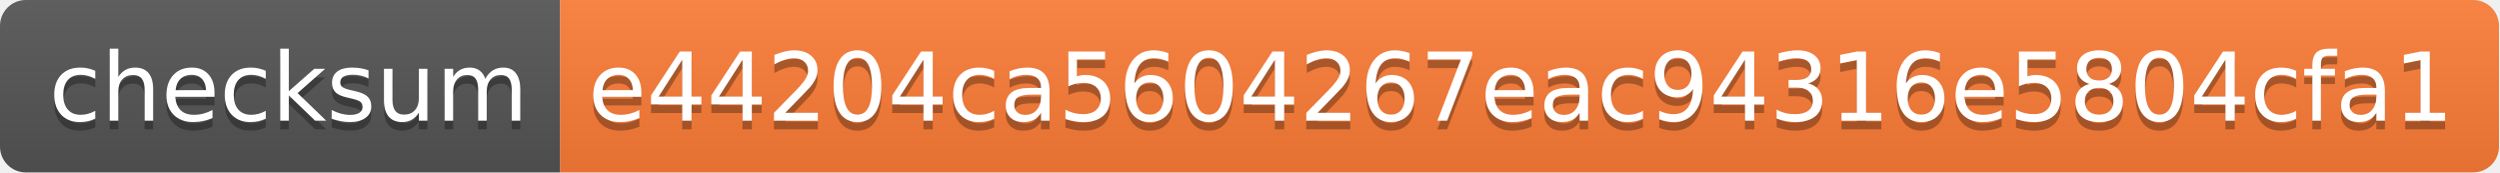
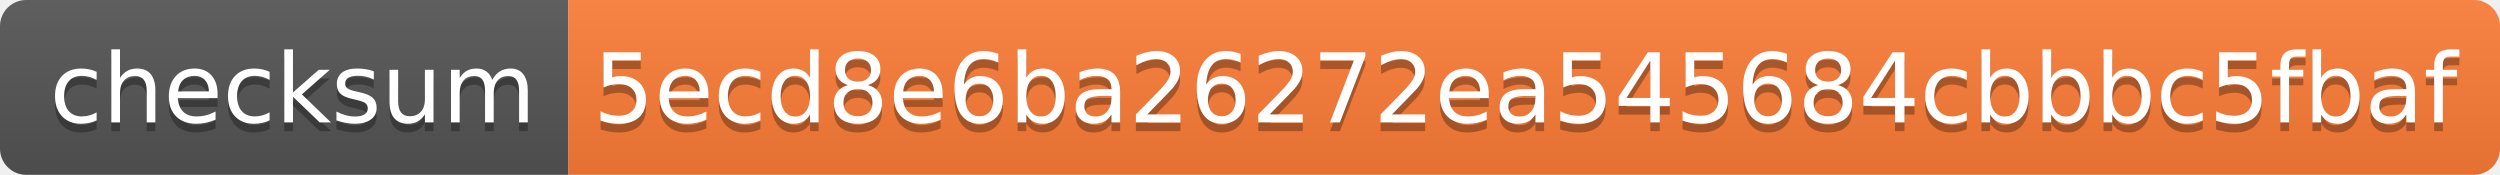
- <svg xmlns="http://www.w3.org/2000/svg" width="290" height="20" role="img" aria-label="checksum: e44204ca5604267eac94316e5804cfa1">
+ <svg xmlns="http://www.w3.org/2000/svg" width="286" height="20" role="img" aria-label="checksum: 5ecd8e6ba26272ea545684cbbbc5fbaf">
  <linearGradient id="s" x2="0" y2="100%">
    <stop offset="0" stop-color="#bbb" stop-opacity=".1" />
    <stop offset="1" stop-opacity=".1" />
  </linearGradient>
  <clipPath id="r">
-     <rect width="290" height="20" rx="3" fill="#fff" />
+     <rect width="286" height="20" rx="3" fill="#fff" />
  </clipPath>
  <g clip-path="url(#r)">
    <rect width="65" height="20" fill="#555" />
-     <rect x="65" width="225" height="20" fill="#fe7d37" />
-     <rect width="290" height="20" fill="url(#s)" />
+     <rect x="65" width="221" height="20" fill="#fe7d37" />
+     <rect width="286" height="20" fill="url(#s)" />
  </g>
  <g fill="#fff" text-anchor="middle" font-family="Verdana,Geneva,DejaVu Sans,sans-serif" text-rendering="geometricPrecision" font-size="110">
    <text aria-hidden="true" x="335" y="150" fill="#010101" fill-opacity=".3" transform="scale(.1)" textLength="550">checksum</text>
    <text x="335" y="140" transform="scale(.1)" fill="#fff" textLength="550">checksum</text>
-     <text aria-hidden="true" x="1765" y="150" fill="#010101" fill-opacity=".3" transform="scale(.1)" textLength="2150">e44204ca5604267eac94316e5804cfa1</text>
-     <text x="1765" y="140" transform="scale(.1)" fill="#fff" textLength="2150">e44204ca5604267eac94316e5804cfa1</text>
+     <text aria-hidden="true" x="1745" y="150" fill="#010101" fill-opacity=".3" transform="scale(.1)" textLength="2110">5ecd8e6ba26272ea545684cbbbc5fbaf</text>
+     <text x="1745" y="140" transform="scale(.1)" fill="#fff" textLength="2110">5ecd8e6ba26272ea545684cbbbc5fbaf</text>
  </g>
</svg>
